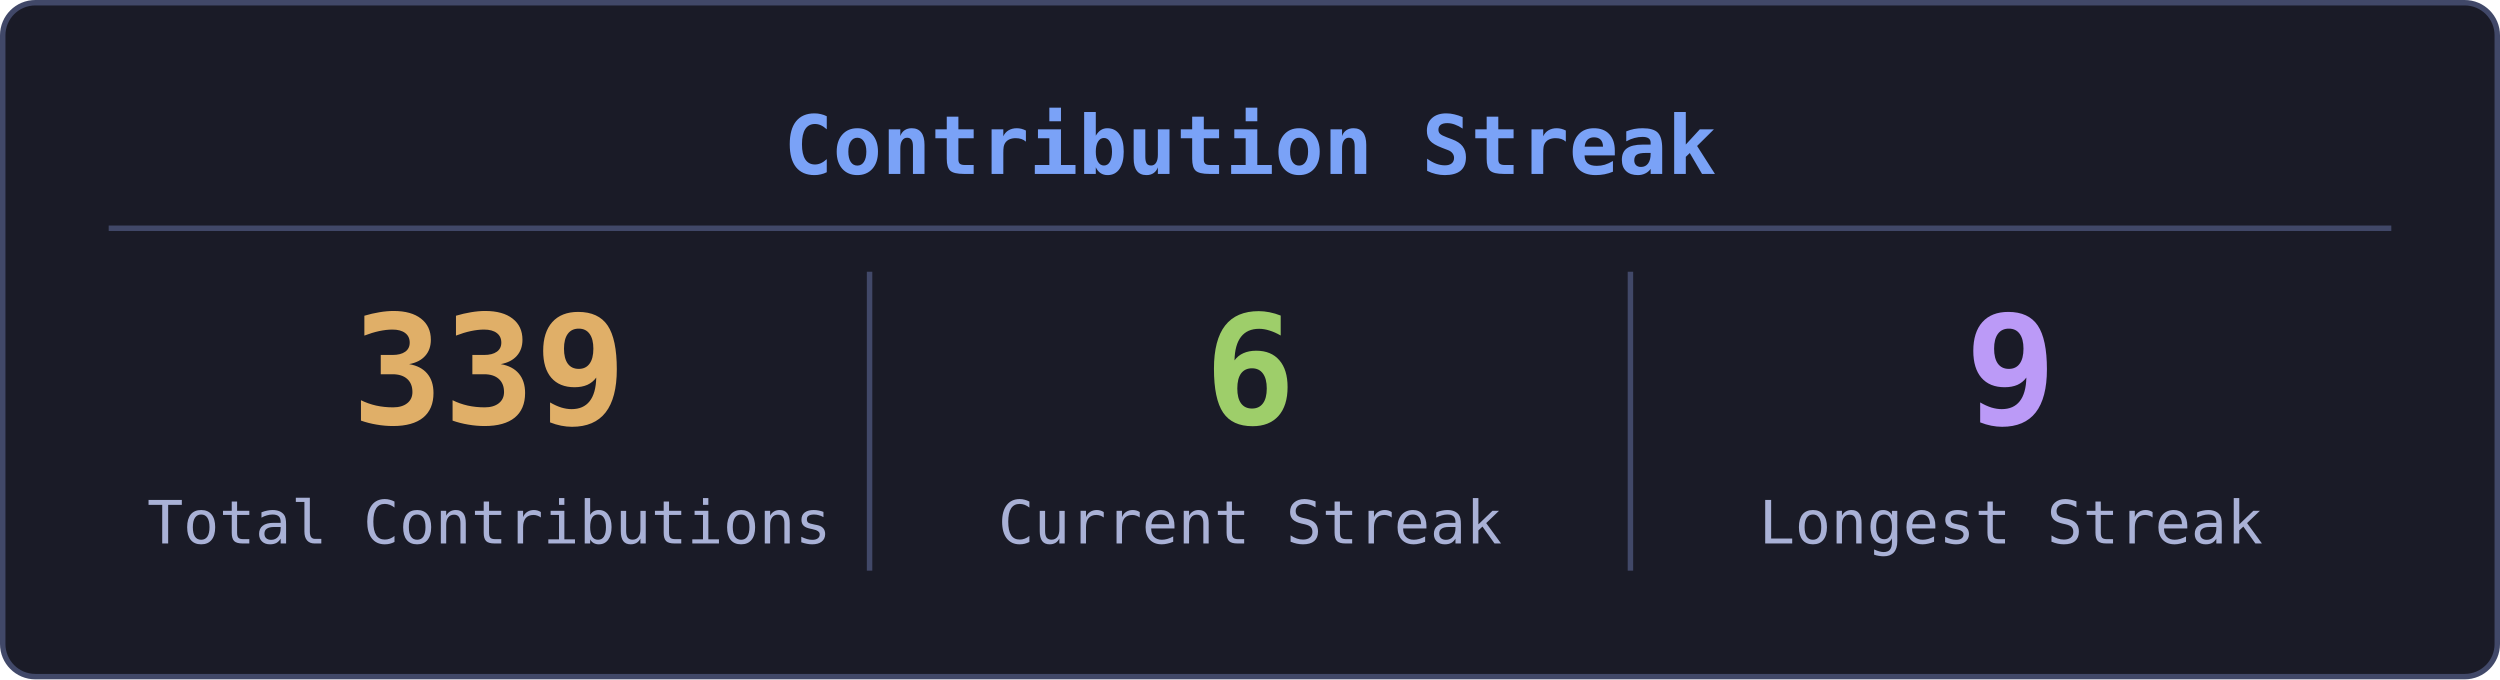
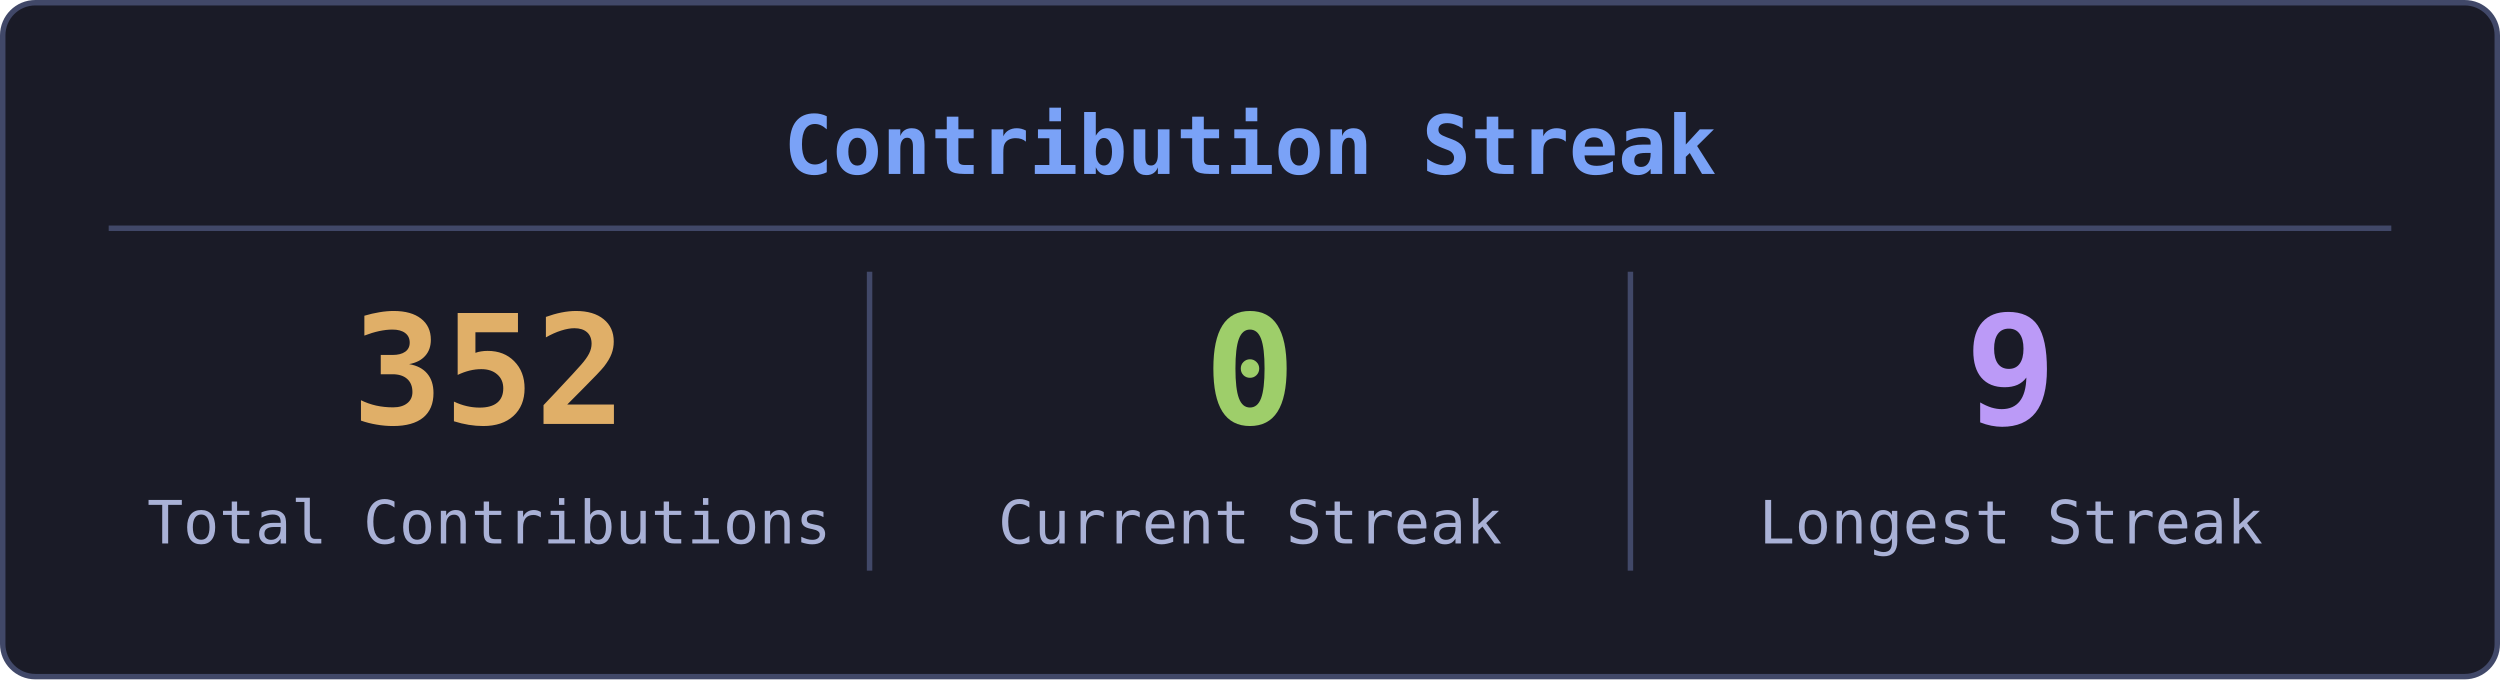
<svg xmlns="http://www.w3.org/2000/svg" width="460" height="125" viewBox="0 0 460 125">
  <rect x="0.5" y="0.5" width="459" height="124" rx="6" fill="#1a1b27" stroke="#414868" />
  <text x="230" y="32" fill="#7aa2f7" font-size="15" font-weight="bold" font-family="monospace" text-anchor="middle">Contribution Streak</text>
  <line x1="20" y1="42" x2="440" y2="42" stroke="#414868" stroke-width="1" />
-   <text x="90" y="78" fill="#e0af68" font-size="28" font-weight="bold" font-family="monospace" text-anchor="middle">339</text>
+   <text x="90" y="78" fill="#e0af68" font-size="28" font-weight="bold" font-family="monospace" text-anchor="middle">352</text>
  <text x="90" y="100" fill="#a9b1d6" font-size="11" font-family="monospace" text-anchor="middle">Total Contributions</text>
  <line x1="160" y1="50" x2="160" y2="105" stroke="#414868" stroke-width="1" />
-   <text x="230" y="78" fill="#9ece6a" font-size="28" font-weight="bold" font-family="monospace" text-anchor="middle">6</text>
+   <text x="230" y="78" fill="#9ece6a" font-size="28" font-weight="bold" font-family="monospace" text-anchor="middle">0</text>
  <text x="230" y="100" fill="#a9b1d6" font-size="11" font-family="monospace" text-anchor="middle">Current Streak</text>
  <line x1="300" y1="50" x2="300" y2="105" stroke="#414868" stroke-width="1" />
  <text x="370" y="78" fill="#bb9af7" font-size="28" font-weight="bold" font-family="monospace" text-anchor="middle">9</text>
  <text x="370" y="100" fill="#a9b1d6" font-size="11" font-family="monospace" text-anchor="middle">Longest Streak</text>
</svg>
